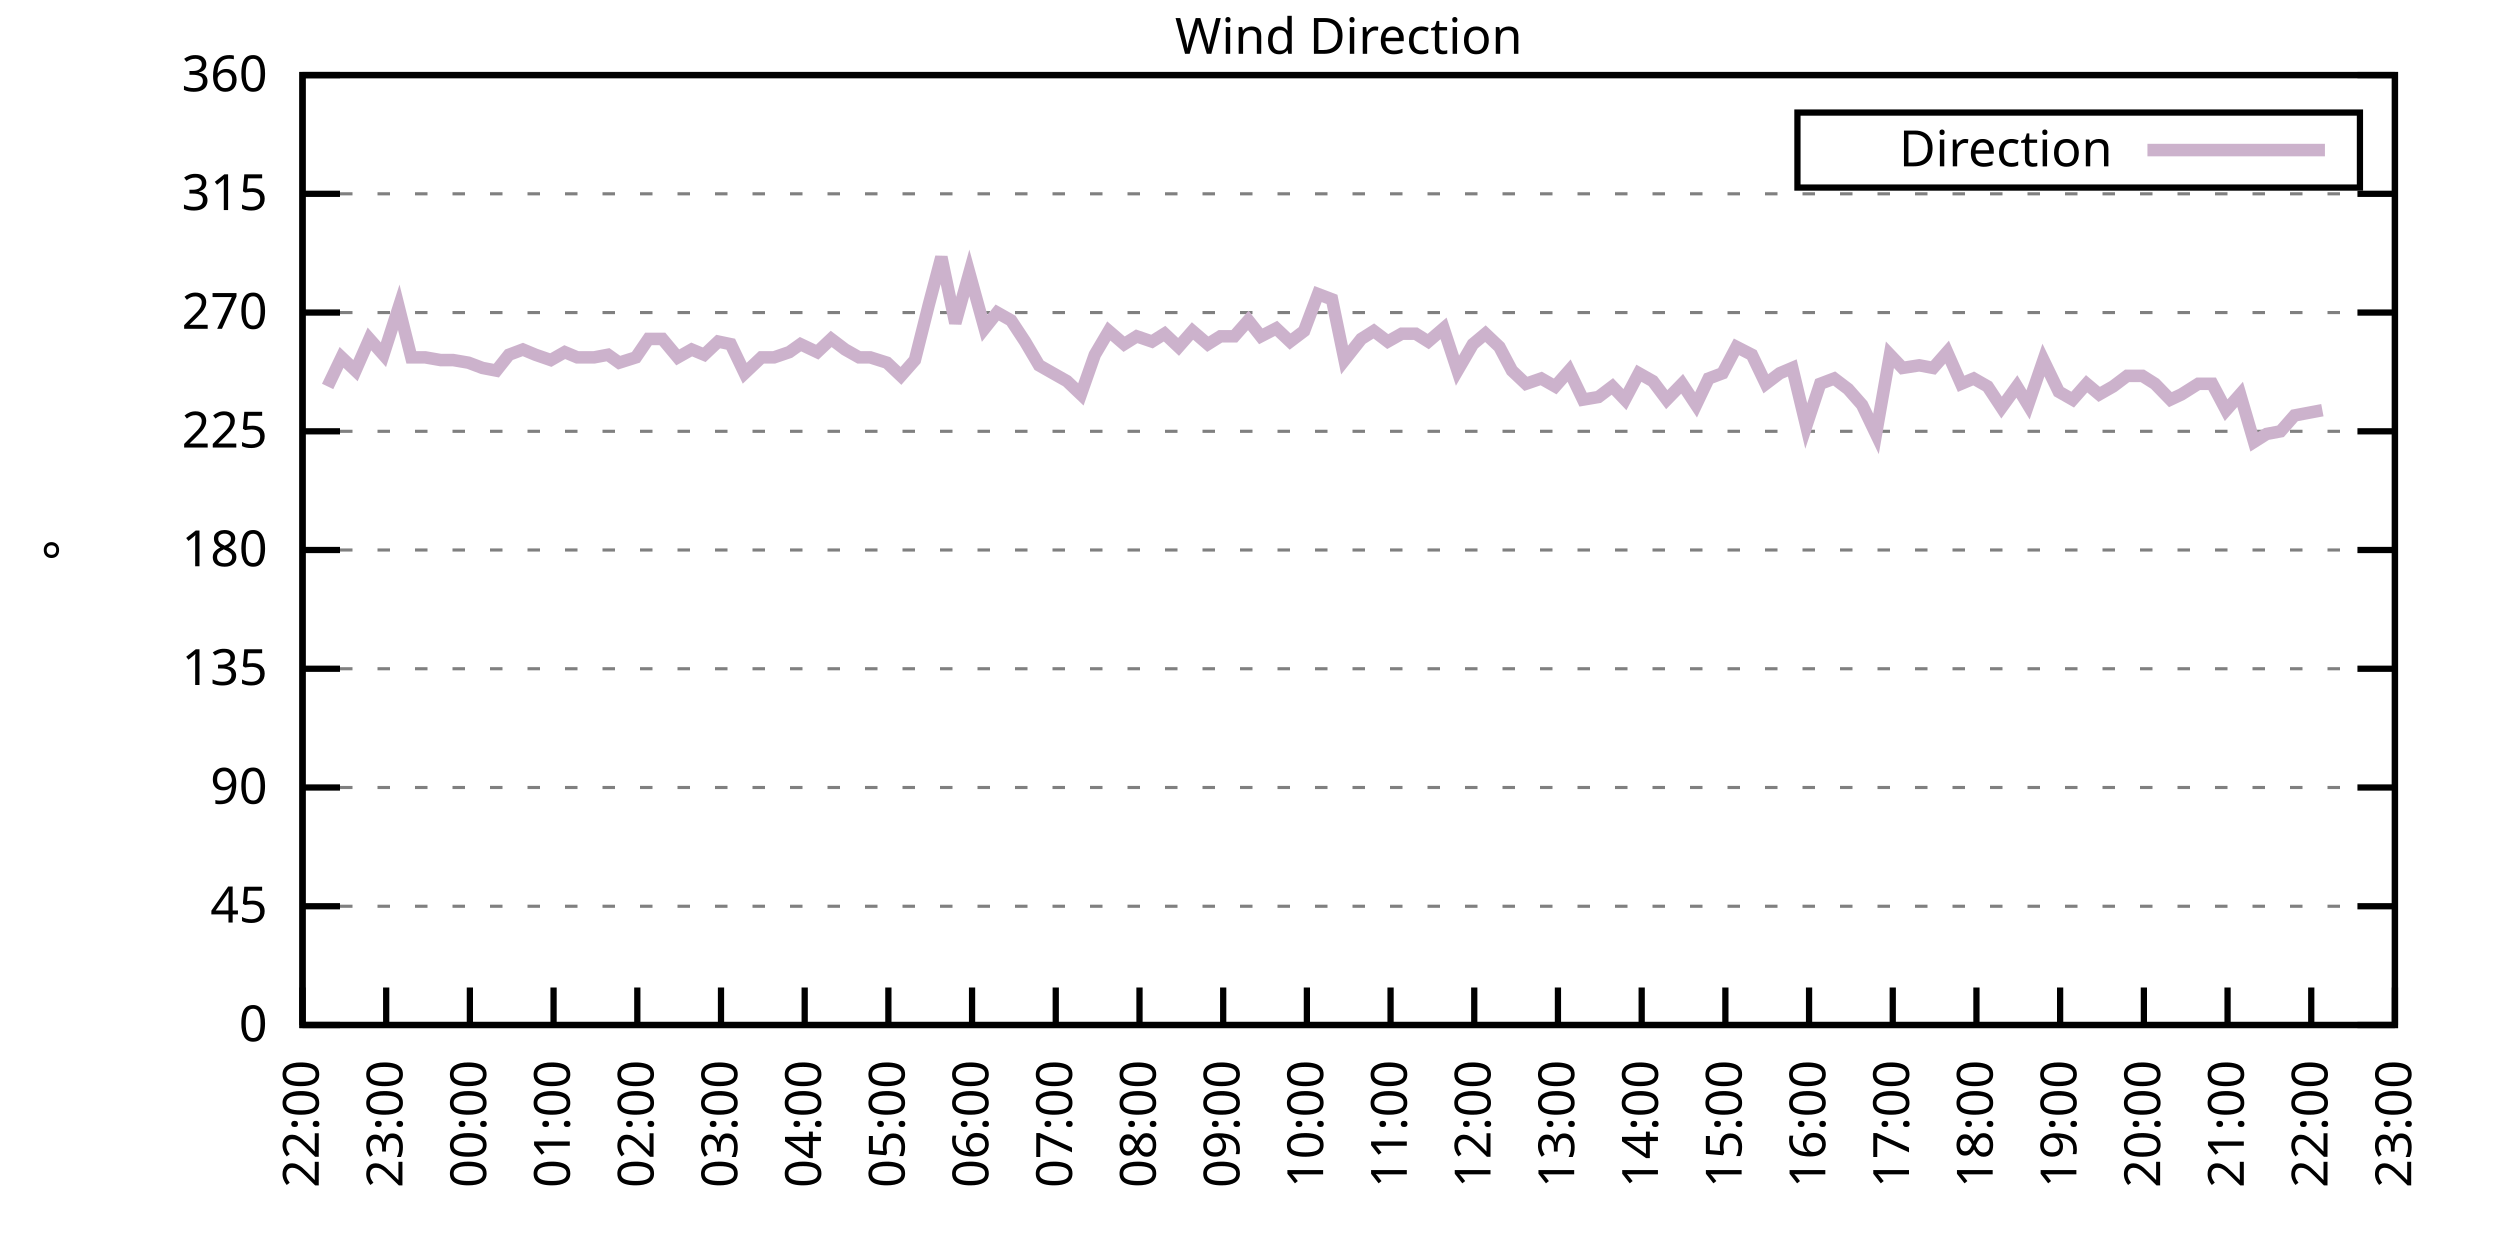
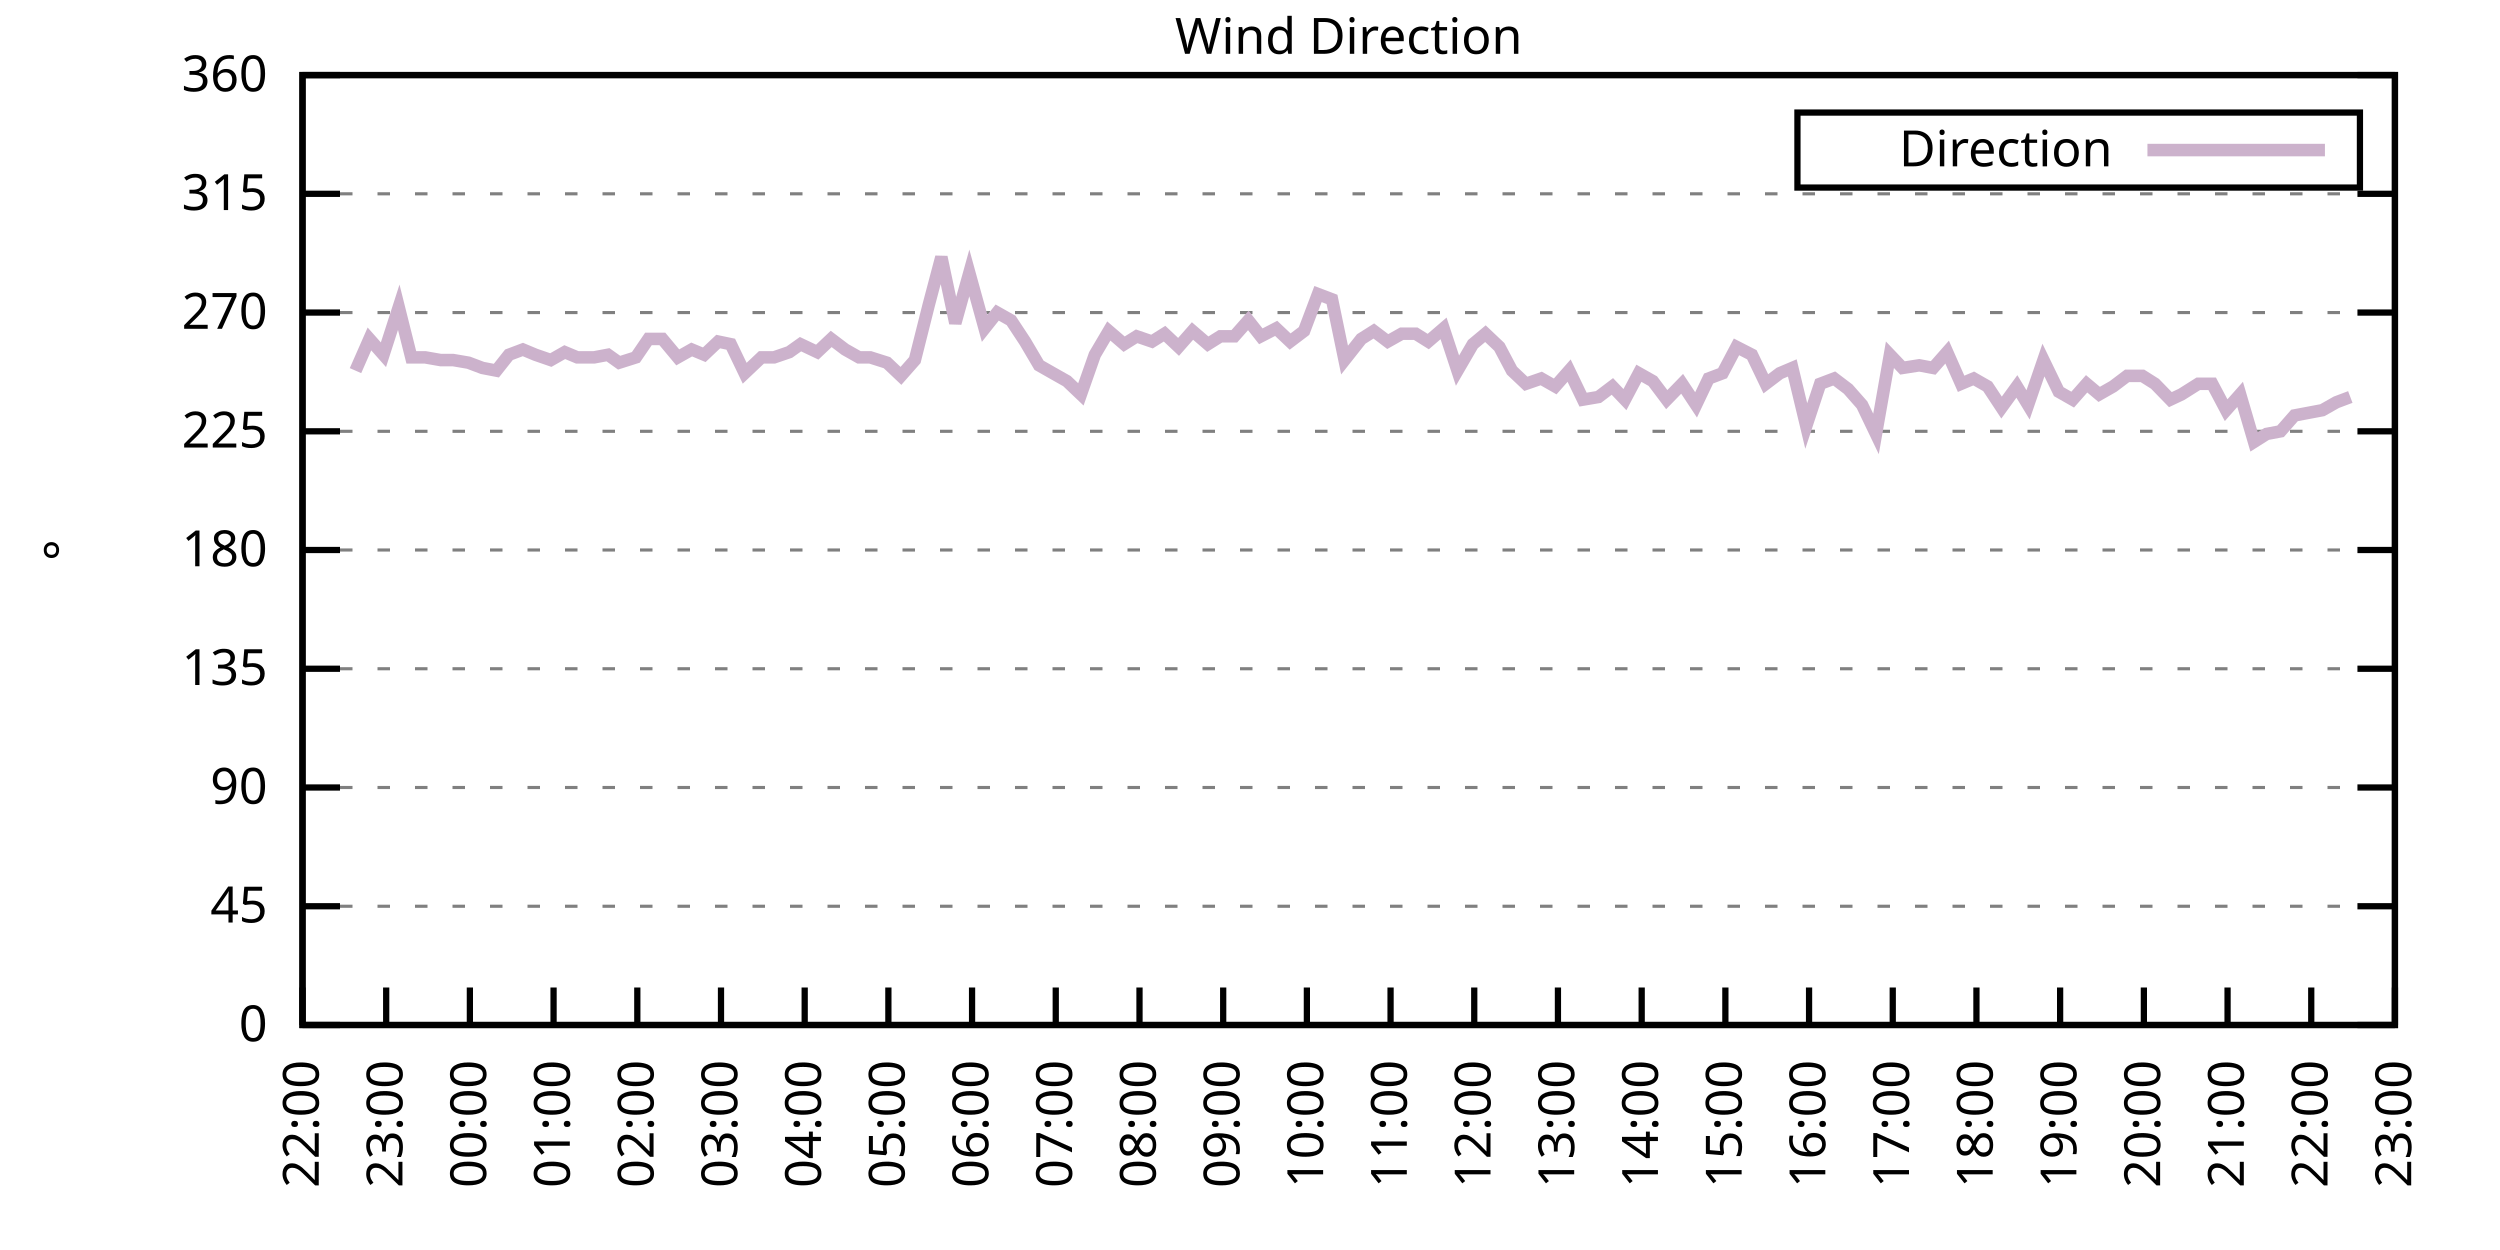
<svg xmlns="http://www.w3.org/2000/svg" xmlns:xlink="http://www.w3.org/1999/xlink" width="400" height="200" viewBox="0 0 400 200">
  <g id="gnuplot_canvas">
    <rect x="0" y="0" width="400" height="200" fill="none" />
    <defs>
      <circle id="gpDot" r="0.5" stroke-width="0.5" stroke="currentColor" />
      <path id="gpPt0" stroke-width="0.333" stroke="currentColor" d="M-1,0 h2 M0,-1 v2" />
      <path id="gpPt1" stroke-width="0.333" stroke="currentColor" d="M-1,-1 L1,1 M1,-1 L-1,1" />
      <path id="gpPt2" stroke-width="0.333" stroke="currentColor" d="M-1,0 L1,0 M0,-1 L0,1 M-1,-1 L1,1 M-1,1 L1,-1" />
      <rect id="gpPt3" stroke-width="0.333" stroke="currentColor" x="-1" y="-1" width="2" height="2" />
      <rect id="gpPt4" stroke-width="0.333" stroke="currentColor" fill="currentColor" x="-1" y="-1" width="2" height="2" />
      <circle id="gpPt5" stroke-width="0.333" stroke="currentColor" cx="0" cy="0" r="1" />
      <use xlink:href="#gpPt5" id="gpPt6" fill="currentColor" stroke="none" />
      <path id="gpPt7" stroke-width="0.333" stroke="currentColor" d="M0,-1.33 L-1.33,0.67 L1.33,0.67 z" />
      <use xlink:href="#gpPt7" id="gpPt8" fill="currentColor" stroke="none" />
      <use xlink:href="#gpPt7" id="gpPt9" stroke="currentColor" transform="rotate(180)" />
      <use xlink:href="#gpPt9" id="gpPt10" fill="currentColor" stroke="none" />
      <use xlink:href="#gpPt3" id="gpPt11" stroke="currentColor" transform="rotate(45)" />
      <use xlink:href="#gpPt11" id="gpPt12" fill="currentColor" stroke="none" />
      <path id="gpPt13" stroke-width="0.333" stroke="currentColor" d="M0,1.330 L1.265,0.411 L0.782,-1.067 L-0.782,-1.076 L-1.265,0.411 z" />
      <use xlink:href="#gpPt13" id="gpPt14" fill="currentColor" stroke="none" />
      <filter id="textbox" filterUnits="objectBoundingBox" x="0" y="0" height="1" width="1">
        <feFlood flood-color="white" flood-opacity="1" result="bgnd" />
        <feComposite in="SourceGraphic" in2="bgnd" operator="atop" />
      </filter>
      <filter id="greybox" filterUnits="objectBoundingBox" x="0" y="0" height="1" width="1">
        <feFlood flood-color="lightgrey" flood-opacity="1" result="grey" />
        <feComposite in="SourceGraphic" in2="grey" operator="atop" />
      </filter>
    </defs>
    <g fill="none" color="white" stroke="currentColor" stroke-width="1.00" stroke-linecap="butt" stroke-linejoin="miter">
</g>
    <g fill="none" color="black" stroke="currentColor" stroke-width="1.00" stroke-linecap="butt" stroke-linejoin="miter">
      <g stroke="none" shape-rendering="crispEdges">
        <polygon fill="rgb(255, 255, 255)" points="48.40,164.00 383.18,164.00 383.18,12.02 48.40,12.02 " />
      </g>
    </g>
    <g fill="none" color="black" stroke="currentColor" stroke-width="1.00" stroke-linecap="butt" stroke-linejoin="miter">
</g>
    <g fill="none" color="black" stroke="black" stroke-width="0.50" stroke-linecap="butt" stroke-linejoin="miter">
</g>
    <g fill="none" color="gray" stroke="currentColor" stroke-width="0.50" stroke-linecap="butt" stroke-linejoin="miter">
      <path stroke="gray" stroke-dasharray="2,4" class="gridline" d="M48.40,164.00 L383.19,164.00  " />
    </g>
    <g fill="none" color="gray" stroke="gray" stroke-width="1.00" stroke-linecap="butt" stroke-linejoin="miter">
</g>
    <g fill="none" color="black" stroke="currentColor" stroke-width="1.00" stroke-linecap="butt" stroke-linejoin="miter">
      <path stroke="black" d="M48.40,164.00 L54.40,164.00 M383.19,164.00 L377.19,164.00  " />
      <g transform="translate(42.80,166.60)" stroke="none" fill="black" font-family="Sans" font-size="8.00" text-anchor="end">
        <text>
          <tspan font-family="Sans"> 0</tspan>
        </text>
      </g>
    </g>
    <g fill="none" color="black" stroke="currentColor" stroke-width="1.00" stroke-linecap="butt" stroke-linejoin="miter">
</g>
    <g fill="none" color="black" stroke="black" stroke-width="0.50" stroke-linecap="butt" stroke-linejoin="miter">
</g>
    <g fill="none" color="gray" stroke="currentColor" stroke-width="0.50" stroke-linecap="butt" stroke-linejoin="miter">
      <path stroke="gray" stroke-dasharray="2,4" class="gridline" d="M48.40,145.00 L383.19,145.00  " />
    </g>
    <g fill="none" color="gray" stroke="gray" stroke-width="1.00" stroke-linecap="butt" stroke-linejoin="miter">
</g>
    <g fill="none" color="black" stroke="currentColor" stroke-width="1.00" stroke-linecap="butt" stroke-linejoin="miter">
      <path stroke="black" d="M48.40,145.00 L54.40,145.00 M383.19,145.00 L377.19,145.00  " />
      <g transform="translate(42.80,147.60)" stroke="none" fill="black" font-family="Sans" font-size="8.00" text-anchor="end">
        <text>
          <tspan font-family="Sans"> 45</tspan>
        </text>
      </g>
    </g>
    <g fill="none" color="black" stroke="currentColor" stroke-width="1.00" stroke-linecap="butt" stroke-linejoin="miter">
</g>
    <g fill="none" color="black" stroke="black" stroke-width="0.50" stroke-linecap="butt" stroke-linejoin="miter">
</g>
    <g fill="none" color="gray" stroke="currentColor" stroke-width="0.50" stroke-linecap="butt" stroke-linejoin="miter">
      <path stroke="gray" stroke-dasharray="2,4" class="gridline" d="M48.40,126.00 L383.19,126.00  " />
    </g>
    <g fill="none" color="gray" stroke="gray" stroke-width="1.00" stroke-linecap="butt" stroke-linejoin="miter">
</g>
    <g fill="none" color="black" stroke="currentColor" stroke-width="1.00" stroke-linecap="butt" stroke-linejoin="miter">
      <path stroke="black" d="M48.40,126.00 L54.40,126.00 M383.19,126.00 L377.19,126.00  " />
      <g transform="translate(42.80,128.60)" stroke="none" fill="black" font-family="Sans" font-size="8.00" text-anchor="end">
        <text>
          <tspan font-family="Sans"> 90</tspan>
        </text>
      </g>
    </g>
    <g fill="none" color="black" stroke="currentColor" stroke-width="1.00" stroke-linecap="butt" stroke-linejoin="miter">
</g>
    <g fill="none" color="black" stroke="black" stroke-width="0.50" stroke-linecap="butt" stroke-linejoin="miter">
</g>
    <g fill="none" color="gray" stroke="currentColor" stroke-width="0.50" stroke-linecap="butt" stroke-linejoin="miter">
      <path stroke="gray" stroke-dasharray="2,4" class="gridline" d="M48.40,107.00 L383.19,107.00  " />
    </g>
    <g fill="none" color="gray" stroke="gray" stroke-width="1.00" stroke-linecap="butt" stroke-linejoin="miter">
</g>
    <g fill="none" color="black" stroke="currentColor" stroke-width="1.00" stroke-linecap="butt" stroke-linejoin="miter">
      <path stroke="black" d="M48.40,107.00 L54.40,107.00 M383.19,107.00 L377.19,107.00  " />
      <g transform="translate(42.80,109.60)" stroke="none" fill="black" font-family="Sans" font-size="8.00" text-anchor="end">
        <text>
          <tspan font-family="Sans"> 135</tspan>
        </text>
      </g>
    </g>
    <g fill="none" color="black" stroke="currentColor" stroke-width="1.00" stroke-linecap="butt" stroke-linejoin="miter">
</g>
    <g fill="none" color="black" stroke="black" stroke-width="0.50" stroke-linecap="butt" stroke-linejoin="miter">
</g>
    <g fill="none" color="gray" stroke="currentColor" stroke-width="0.50" stroke-linecap="butt" stroke-linejoin="miter">
      <path stroke="gray" stroke-dasharray="2,4" class="gridline" d="M48.40,88.00 L383.19,88.00  " />
    </g>
    <g fill="none" color="gray" stroke="gray" stroke-width="1.00" stroke-linecap="butt" stroke-linejoin="miter">
</g>
    <g fill="none" color="black" stroke="currentColor" stroke-width="1.00" stroke-linecap="butt" stroke-linejoin="miter">
      <path stroke="black" d="M48.40,88.00 L54.40,88.00 M383.19,88.00 L377.19,88.00  " />
      <g transform="translate(42.80,90.60)" stroke="none" fill="black" font-family="Sans" font-size="8.00" text-anchor="end">
        <text>
          <tspan font-family="Sans"> 180</tspan>
        </text>
      </g>
    </g>
    <g fill="none" color="black" stroke="currentColor" stroke-width="1.00" stroke-linecap="butt" stroke-linejoin="miter">
</g>
    <g fill="none" color="black" stroke="black" stroke-width="0.50" stroke-linecap="butt" stroke-linejoin="miter">
</g>
    <g fill="none" color="gray" stroke="currentColor" stroke-width="0.50" stroke-linecap="butt" stroke-linejoin="miter">
      <path stroke="gray" stroke-dasharray="2,4" class="gridline" d="M48.40,69.01 L383.19,69.01  " />
    </g>
    <g fill="none" color="gray" stroke="gray" stroke-width="1.00" stroke-linecap="butt" stroke-linejoin="miter">
</g>
    <g fill="none" color="black" stroke="currentColor" stroke-width="1.00" stroke-linecap="butt" stroke-linejoin="miter">
      <path stroke="black" d="M48.40,69.01 L54.40,69.01 M383.19,69.01 L377.19,69.01  " />
      <g transform="translate(42.80,71.61)" stroke="none" fill="black" font-family="Sans" font-size="8.00" text-anchor="end">
        <text>
          <tspan font-family="Sans"> 225</tspan>
        </text>
      </g>
    </g>
    <g fill="none" color="black" stroke="currentColor" stroke-width="1.00" stroke-linecap="butt" stroke-linejoin="miter">
</g>
    <g fill="none" color="black" stroke="black" stroke-width="0.50" stroke-linecap="butt" stroke-linejoin="miter">
</g>
    <g fill="none" color="gray" stroke="currentColor" stroke-width="0.50" stroke-linecap="butt" stroke-linejoin="miter">
      <path stroke="gray" stroke-dasharray="2,4" class="gridline" d="M48.40,50.01 L383.19,50.01  " />
    </g>
    <g fill="none" color="gray" stroke="gray" stroke-width="1.00" stroke-linecap="butt" stroke-linejoin="miter">
</g>
    <g fill="none" color="black" stroke="currentColor" stroke-width="1.00" stroke-linecap="butt" stroke-linejoin="miter">
      <path stroke="black" d="M48.40,50.01 L54.40,50.01 M383.19,50.01 L377.19,50.01  " />
      <g transform="translate(42.80,52.61)" stroke="none" fill="black" font-family="Sans" font-size="8.00" text-anchor="end">
        <text>
          <tspan font-family="Sans"> 270</tspan>
        </text>
      </g>
    </g>
    <g fill="none" color="black" stroke="currentColor" stroke-width="1.00" stroke-linecap="butt" stroke-linejoin="miter">
</g>
    <g fill="none" color="black" stroke="black" stroke-width="0.50" stroke-linecap="butt" stroke-linejoin="miter">
</g>
    <g fill="none" color="gray" stroke="currentColor" stroke-width="0.50" stroke-linecap="butt" stroke-linejoin="miter">
      <path stroke="gray" stroke-dasharray="2,4" class="gridline" d="M48.40,31.01 L383.19,31.01  " />
    </g>
    <g fill="none" color="gray" stroke="gray" stroke-width="1.00" stroke-linecap="butt" stroke-linejoin="miter">
</g>
    <g fill="none" color="black" stroke="currentColor" stroke-width="1.00" stroke-linecap="butt" stroke-linejoin="miter">
      <path stroke="black" d="M48.40,31.01 L54.40,31.01 M383.19,31.01 L377.19,31.01  " />
      <g transform="translate(42.80,33.61)" stroke="none" fill="black" font-family="Sans" font-size="8.00" text-anchor="end">
        <text>
          <tspan font-family="Sans"> 315</tspan>
        </text>
      </g>
    </g>
    <g fill="none" color="black" stroke="currentColor" stroke-width="1.00" stroke-linecap="butt" stroke-linejoin="miter">
</g>
    <g fill="none" color="black" stroke="black" stroke-width="0.50" stroke-linecap="butt" stroke-linejoin="miter">
</g>
    <g fill="none" color="gray" stroke="currentColor" stroke-width="0.50" stroke-linecap="butt" stroke-linejoin="miter">
      <path stroke="gray" stroke-dasharray="2,4" class="gridline" d="M48.40,12.01 L383.19,12.01  " />
    </g>
    <g fill="none" color="gray" stroke="gray" stroke-width="1.00" stroke-linecap="butt" stroke-linejoin="miter">
</g>
    <g fill="none" color="black" stroke="currentColor" stroke-width="1.00" stroke-linecap="butt" stroke-linejoin="miter">
      <path stroke="black" d="M48.40,12.01 L54.40,12.01 M383.19,12.01 L377.19,12.01  " />
      <g transform="translate(42.80,14.61)" stroke="none" fill="black" font-family="Sans" font-size="8.00" text-anchor="end">
        <text>
          <tspan font-family="Sans"> 360</tspan>
        </text>
      </g>
    </g>
    <g fill="none" color="black" stroke="currentColor" stroke-width="1.00" stroke-linecap="butt" stroke-linejoin="miter">
      <path stroke="black" d="M48.40,164.00 L48.40,158.00  " />
      <g transform="translate(51.00,169.60) rotate(270.00)" stroke="none" fill="black" font-family="Sans" font-size="8.00" text-anchor="end">
        <text>
          <tspan font-family="Sans">22:00</tspan>
        </text>
      </g>
    </g>
    <g fill="none" color="black" stroke="currentColor" stroke-width="1.00" stroke-linecap="butt" stroke-linejoin="miter">
      <path stroke="black" d="M61.79,164.00 L61.79,158.00  " />
      <g transform="translate(64.39,169.60) rotate(270.00)" stroke="none" fill="black" font-family="Sans" font-size="8.00" text-anchor="end">
        <text>
          <tspan font-family="Sans">23:00</tspan>
        </text>
      </g>
    </g>
    <g fill="none" color="black" stroke="currentColor" stroke-width="1.00" stroke-linecap="butt" stroke-linejoin="miter">
      <path stroke="black" d="M75.18,164.00 L75.18,158.00  " />
      <g transform="translate(77.78,169.60) rotate(270.00)" stroke="none" fill="black" font-family="Sans" font-size="8.00" text-anchor="end">
        <text>
          <tspan font-family="Sans">00:00</tspan>
        </text>
      </g>
    </g>
    <g fill="none" color="black" stroke="currentColor" stroke-width="1.00" stroke-linecap="butt" stroke-linejoin="miter">
      <path stroke="black" d="M88.57,164.00 L88.57,158.00  " />
      <g transform="translate(91.17,169.60) rotate(270.00)" stroke="none" fill="black" font-family="Sans" font-size="8.00" text-anchor="end">
        <text>
          <tspan font-family="Sans">01:00</tspan>
        </text>
      </g>
    </g>
    <g fill="none" color="black" stroke="currentColor" stroke-width="1.00" stroke-linecap="butt" stroke-linejoin="miter">
      <path stroke="black" d="M101.97,164.00 L101.97,158.00  " />
      <g transform="translate(104.57,169.60) rotate(270.00)" stroke="none" fill="black" font-family="Sans" font-size="8.00" text-anchor="end">
        <text>
          <tspan font-family="Sans">02:00</tspan>
        </text>
      </g>
    </g>
    <g fill="none" color="black" stroke="currentColor" stroke-width="1.00" stroke-linecap="butt" stroke-linejoin="miter">
      <path stroke="black" d="M115.36,164.00 L115.36,158.00  " />
      <g transform="translate(117.96,169.60) rotate(270.00)" stroke="none" fill="black" font-family="Sans" font-size="8.00" text-anchor="end">
        <text>
          <tspan font-family="Sans">03:00</tspan>
        </text>
      </g>
    </g>
    <g fill="none" color="black" stroke="currentColor" stroke-width="1.00" stroke-linecap="butt" stroke-linejoin="miter">
      <path stroke="black" d="M128.75,164.00 L128.75,158.00  " />
      <g transform="translate(131.35,169.60) rotate(270.00)" stroke="none" fill="black" font-family="Sans" font-size="8.00" text-anchor="end">
        <text>
          <tspan font-family="Sans">04:00</tspan>
        </text>
      </g>
    </g>
    <g fill="none" color="black" stroke="currentColor" stroke-width="1.00" stroke-linecap="butt" stroke-linejoin="miter">
      <path stroke="black" d="M142.14,164.00 L142.14,158.00  " />
      <g transform="translate(144.74,169.60) rotate(270.00)" stroke="none" fill="black" font-family="Sans" font-size="8.00" text-anchor="end">
        <text>
          <tspan font-family="Sans">05:00</tspan>
        </text>
      </g>
    </g>
    <g fill="none" color="black" stroke="currentColor" stroke-width="1.00" stroke-linecap="butt" stroke-linejoin="miter">
      <path stroke="black" d="M155.53,164.00 L155.53,158.00  " />
      <g transform="translate(158.13,169.60) rotate(270.00)" stroke="none" fill="black" font-family="Sans" font-size="8.00" text-anchor="end">
        <text>
          <tspan font-family="Sans">06:00</tspan>
        </text>
      </g>
    </g>
    <g fill="none" color="black" stroke="currentColor" stroke-width="1.00" stroke-linecap="butt" stroke-linejoin="miter">
      <path stroke="black" d="M168.92,164.00 L168.92,158.00  " />
      <g transform="translate(171.52,169.60) rotate(270.00)" stroke="none" fill="black" font-family="Sans" font-size="8.00" text-anchor="end">
        <text>
          <tspan font-family="Sans">07:00</tspan>
        </text>
      </g>
    </g>
    <g fill="none" color="black" stroke="currentColor" stroke-width="1.00" stroke-linecap="butt" stroke-linejoin="miter">
      <path stroke="black" d="M182.32,164.00 L182.32,158.00  " />
      <g transform="translate(184.92,169.60) rotate(270.00)" stroke="none" fill="black" font-family="Sans" font-size="8.00" text-anchor="end">
        <text>
          <tspan font-family="Sans">08:00</tspan>
        </text>
      </g>
    </g>
    <g fill="none" color="black" stroke="currentColor" stroke-width="1.00" stroke-linecap="butt" stroke-linejoin="miter">
      <path stroke="black" d="M195.71,164.00 L195.71,158.00  " />
      <g transform="translate(198.31,169.60) rotate(270.00)" stroke="none" fill="black" font-family="Sans" font-size="8.00" text-anchor="end">
        <text>
          <tspan font-family="Sans">09:00</tspan>
        </text>
      </g>
    </g>
    <g fill="none" color="black" stroke="currentColor" stroke-width="1.00" stroke-linecap="butt" stroke-linejoin="miter">
      <path stroke="black" d="M209.10,164.00 L209.10,158.00  " />
      <g transform="translate(211.70,169.60) rotate(270.00)" stroke="none" fill="black" font-family="Sans" font-size="8.00" text-anchor="end">
        <text>
          <tspan font-family="Sans">10:00</tspan>
        </text>
      </g>
    </g>
    <g fill="none" color="black" stroke="currentColor" stroke-width="1.00" stroke-linecap="butt" stroke-linejoin="miter">
      <path stroke="black" d="M222.49,164.00 L222.49,158.00  " />
      <g transform="translate(225.09,169.60) rotate(270.00)" stroke="none" fill="black" font-family="Sans" font-size="8.00" text-anchor="end">
        <text>
          <tspan font-family="Sans">11:00</tspan>
        </text>
      </g>
    </g>
    <g fill="none" color="black" stroke="currentColor" stroke-width="1.00" stroke-linecap="butt" stroke-linejoin="miter">
      <path stroke="black" d="M235.88,164.00 L235.88,158.00  " />
      <g transform="translate(238.48,169.60) rotate(270.00)" stroke="none" fill="black" font-family="Sans" font-size="8.00" text-anchor="end">
        <text>
          <tspan font-family="Sans">12:00</tspan>
        </text>
      </g>
    </g>
    <g fill="none" color="black" stroke="currentColor" stroke-width="1.00" stroke-linecap="butt" stroke-linejoin="miter">
      <path stroke="black" d="M249.27,164.00 L249.27,158.00  " />
      <g transform="translate(251.87,169.60) rotate(270.00)" stroke="none" fill="black" font-family="Sans" font-size="8.00" text-anchor="end">
        <text>
          <tspan font-family="Sans">13:00</tspan>
        </text>
      </g>
    </g>
    <g fill="none" color="black" stroke="currentColor" stroke-width="1.00" stroke-linecap="butt" stroke-linejoin="miter">
      <path stroke="black" d="M262.67,164.00 L262.67,158.00  " />
      <g transform="translate(265.27,169.60) rotate(270.00)" stroke="none" fill="black" font-family="Sans" font-size="8.00" text-anchor="end">
        <text>
          <tspan font-family="Sans">14:00</tspan>
        </text>
      </g>
    </g>
    <g fill="none" color="black" stroke="currentColor" stroke-width="1.00" stroke-linecap="butt" stroke-linejoin="miter">
      <path stroke="black" d="M276.06,164.00 L276.06,158.00  " />
      <g transform="translate(278.66,169.60) rotate(270.00)" stroke="none" fill="black" font-family="Sans" font-size="8.00" text-anchor="end">
        <text>
          <tspan font-family="Sans">15:00</tspan>
        </text>
      </g>
    </g>
    <g fill="none" color="black" stroke="currentColor" stroke-width="1.00" stroke-linecap="butt" stroke-linejoin="miter">
      <path stroke="black" d="M289.45,164.00 L289.45,158.00  " />
      <g transform="translate(292.05,169.60) rotate(270.00)" stroke="none" fill="black" font-family="Sans" font-size="8.00" text-anchor="end">
        <text>
          <tspan font-family="Sans">16:00</tspan>
        </text>
      </g>
    </g>
    <g fill="none" color="black" stroke="currentColor" stroke-width="1.00" stroke-linecap="butt" stroke-linejoin="miter">
      <path stroke="black" d="M302.84,164.00 L302.84,158.00  " />
      <g transform="translate(305.44,169.60) rotate(270.00)" stroke="none" fill="black" font-family="Sans" font-size="8.00" text-anchor="end">
        <text>
          <tspan font-family="Sans">17:00</tspan>
        </text>
      </g>
    </g>
    <g fill="none" color="black" stroke="currentColor" stroke-width="1.00" stroke-linecap="butt" stroke-linejoin="miter">
      <path stroke="black" d="M316.23,164.00 L316.23,158.00  " />
      <g transform="translate(318.83,169.60) rotate(270.00)" stroke="none" fill="black" font-family="Sans" font-size="8.00" text-anchor="end">
        <text>
          <tspan font-family="Sans">18:00</tspan>
        </text>
      </g>
    </g>
    <g fill="none" color="black" stroke="currentColor" stroke-width="1.00" stroke-linecap="butt" stroke-linejoin="miter">
      <path stroke="black" d="M329.62,164.00 L329.62,158.00  " />
      <g transform="translate(332.22,169.60) rotate(270.00)" stroke="none" fill="black" font-family="Sans" font-size="8.00" text-anchor="end">
        <text>
          <tspan font-family="Sans">19:00</tspan>
        </text>
      </g>
    </g>
    <g fill="none" color="black" stroke="currentColor" stroke-width="1.00" stroke-linecap="butt" stroke-linejoin="miter">
      <path stroke="black" d="M343.02,164.00 L343.02,158.00  " />
      <g transform="translate(345.62,169.60) rotate(270.00)" stroke="none" fill="black" font-family="Sans" font-size="8.00" text-anchor="end">
        <text>
          <tspan font-family="Sans">20:00</tspan>
        </text>
      </g>
    </g>
    <g fill="none" color="black" stroke="currentColor" stroke-width="1.00" stroke-linecap="butt" stroke-linejoin="miter">
      <path stroke="black" d="M356.41,164.00 L356.41,158.00  " />
      <g transform="translate(359.01,169.60) rotate(270.00)" stroke="none" fill="black" font-family="Sans" font-size="8.00" text-anchor="end">
        <text>
          <tspan font-family="Sans">21:00</tspan>
        </text>
      </g>
    </g>
    <g fill="none" color="black" stroke="currentColor" stroke-width="1.00" stroke-linecap="butt" stroke-linejoin="miter">
      <path stroke="black" d="M369.80,164.00 L369.80,158.00  " />
      <g transform="translate(372.40,169.60) rotate(270.00)" stroke="none" fill="black" font-family="Sans" font-size="8.00" text-anchor="end">
        <text>
          <tspan font-family="Sans">22:00</tspan>
        </text>
      </g>
    </g>
    <g fill="none" color="black" stroke="currentColor" stroke-width="1.00" stroke-linecap="butt" stroke-linejoin="miter">
      <path stroke="black" d="M383.19,164.00 L383.19,158.00  " />
      <g transform="translate(385.79,169.60) rotate(270.00)" stroke="none" fill="black" font-family="Sans" font-size="8.00" text-anchor="end">
        <text>
          <tspan font-family="Sans">23:00</tspan>
        </text>
      </g>
    </g>
    <g fill="none" color="black" stroke="currentColor" stroke-width="1.00" stroke-linecap="butt" stroke-linejoin="miter">
</g>
    <g fill="none" color="black" stroke="currentColor" stroke-width="1.00" stroke-linecap="butt" stroke-linejoin="miter">
      <path stroke="black" d="M48.40,12.01 L48.40,164.00 L383.19,164.00 L383.19,12.01 L48.40,12.01 Z  " />
    </g>
    <g fill="none" color="black" stroke="currentColor" stroke-width="1.00" stroke-linecap="butt" stroke-linejoin="miter">
</g>
    <g fill="none" color="black" stroke="currentColor" stroke-width="1.00" stroke-linecap="butt" stroke-linejoin="miter">
      <path stroke="black" d="M287.59,30.01 L287.59,18.01 L377.59,18.01 L377.59,30.01 L287.59,30.01 Z  " />
    </g>
    <g id="Wind_direction_plot_1">
      <g fill="none" color="white" stroke="black" stroke-width="2.00" stroke-linecap="butt" stroke-linejoin="miter">
</g>
      <g fill="none" color="black" stroke="currentColor" stroke-width="2.00" stroke-linecap="butt" stroke-linejoin="miter">
        <g transform="translate(337.99,26.61)" stroke="none" fill="black" font-family="Sans" font-size="8.00" text-anchor="end">
          <text>
            <tspan font-family="Sans">Direction</tspan>
          </text>
        </g>
      </g>
      <g fill="none" color="black" stroke="currentColor" stroke-width="2.00" stroke-linecap="butt" stroke-linejoin="miter">
-         <path stroke="rgb(204, 178, 204)" d="M343.59,24.01 L371.99,24.01 M52.42,61.83 L54.65,57.18 L56.88,59.30 L59.11,54.23 L61.35,56.76 L63.80,49.16   L65.81,57.18 L68.04,57.18 L70.50,57.61 L72.50,57.61 L74.96,58.03 L77.19,58.87 L79.42,59.30 L81.43,56.76   L83.66,55.92 L85.67,56.76 L88.13,57.61 L90.36,56.34 L92.37,57.18 L95.05,57.18 L97.28,56.76 L99.06,58.03   L101.74,57.18 L103.75,54.23 L105.98,54.23 L108.44,57.18 L110.67,55.92 L112.68,56.76 L114.91,54.65 L116.92,55.07   L119.15,59.72 L121.83,57.18 L123.84,57.18 L126.29,56.34 L128.08,55.07 L130.76,56.34 L132.99,54.23 L135.22,55.92   L137.45,57.18 L139.24,57.18 L141.92,58.03 L144.15,60.14 L146.38,57.61 L148.61,48.74 L150.62,41.14 L152.85,51.70   L155.09,43.67 L157.54,52.54 L159.55,50.01 L161.78,51.27 L164.01,54.65 L166.25,58.45 L168.48,59.72 L170.71,60.98   L172.94,63.10 L175.17,56.76 L177.41,52.96 L179.86,55.07 L181.87,53.81 L184.32,54.65 L186.33,53.39 L188.57,55.50   L190.80,52.96 L193.25,55.07 L195.26,53.81 L197.49,53.81 L199.73,51.27 L201.73,53.81 L204.19,52.54 L206.42,54.65   L208.65,52.96 L210.88,47.05 L213.12,47.90 L215.13,57.61 L217.80,54.23 L219.81,52.96 L222.04,54.65 L224.28,53.39   L226.51,53.39 L228.52,54.65 L230.97,52.54 L233.20,59.30 L235.66,55.07 L237.67,53.39 L239.90,55.50 L241.91,59.30   L244.14,61.41 L246.60,60.56 L248.83,61.83 L251.06,59.30 L253.29,63.94 L255.75,63.52 L257.98,61.83 L259.99,63.94   L262.22,59.72 L264.45,60.98 L266.68,63.94 L269.14,61.41 L271.37,64.78 L273.38,60.56 L275.61,59.72 L277.84,55.50   L280.30,56.76 L282.53,61.41 L284.76,59.72 L286.77,58.87 L289.00,68.16 L291.23,61.41 L293.47,60.56 L295.70,62.25   L297.93,64.78 L300.16,69.43 L302.39,56.76 L304.40,58.87 L307.08,58.45 L309.31,58.87 L311.54,56.34 L313.78,61.41   L315.79,60.56 L318.02,61.83 L320.25,65.21 L322.70,61.83 L324.49,64.78 L326.95,57.61 L329.40,62.67 L331.63,63.94   L333.86,61.41 L335.87,63.10 L338.10,61.83 L340.34,60.14 L342.79,60.14 L344.80,61.41 L347.26,63.94 L349.04,63.10   L351.72,61.41 L353.95,61.41 L356.18,65.63 L358.42,63.10 L360.65,70.70 L362.66,69.43 L364.89,69.01 L367.12,66.47   L369.35,66.05 L371.58,65.63  " />
+         <path stroke="rgb(204, 178, 204)" d="M343.59,24.01 L371.99,24.01 M56.88,59.30 L59.11,54.23 L61.35,56.76 L63.80,49.16 L65.81,57.18 L68.04,57.18   L70.50,57.61 L72.50,57.61 L74.96,58.03 L77.19,58.87 L79.42,59.30 L81.43,56.76 L83.66,55.92 L85.67,56.76   L88.13,57.61 L90.36,56.34 L92.37,57.18 L95.05,57.18 L97.28,56.76 L99.06,58.03 L101.74,57.18 L103.75,54.23   L105.98,54.23 L108.44,57.18 L110.67,55.92 L112.68,56.76 L114.91,54.65 L116.92,55.07 L119.15,59.72 L121.83,57.18   L123.84,57.18 L126.29,56.34 L128.08,55.07 L130.76,56.34 L132.99,54.23 L135.22,55.92 L137.45,57.18 L139.24,57.18   L141.92,58.03 L144.15,60.14 L146.38,57.61 L148.61,48.74 L150.62,41.14 L152.85,51.70 L155.09,43.67 L157.54,52.54   L159.55,50.01 L161.78,51.27 L164.01,54.65 L166.25,58.45 L168.48,59.72 L170.71,60.98 L172.94,63.10 L175.17,56.76   L177.41,52.96 L179.86,55.07 L181.87,53.81 L184.32,54.65 L186.33,53.39 L188.57,55.50 L190.80,52.96 L193.25,55.07   L195.26,53.81 L197.49,53.81 L199.73,51.27 L201.73,53.81 L204.19,52.54 L206.42,54.65 L208.65,52.96 L210.88,47.05   L213.12,47.90 L215.13,57.61 L217.80,54.23 L219.81,52.96 L222.04,54.65 L224.28,53.39 L226.51,53.39 L228.52,54.65   L230.97,52.54 L233.20,59.30 L235.66,55.07 L237.67,53.39 L239.90,55.50 L241.91,59.30 L244.14,61.41 L246.60,60.56   L248.83,61.83 L251.06,59.30 L253.29,63.94 L255.75,63.52 L257.98,61.83 L259.99,63.94 L262.22,59.72 L264.45,60.98   L266.68,63.94 L269.14,61.41 L271.37,64.78 L273.38,60.56 L275.61,59.72 L277.84,55.50 L280.30,56.76 L282.53,61.41   L284.76,59.72 L286.77,58.87 L289.00,68.16 L291.23,61.41 L293.47,60.56 L295.70,62.25 L297.93,64.78 L300.16,69.43   L302.39,56.76 L304.40,58.87 L307.08,58.45 L309.31,58.87 L311.54,56.34 L313.78,61.41 L315.79,60.56 L318.02,61.83   L320.25,65.21 L322.70,61.83 L324.49,64.78 L326.95,57.61 L329.40,62.67 L331.63,63.94 L333.86,61.41 L335.87,63.10   L338.10,61.83 L340.34,60.14 L342.79,60.14 L344.80,61.41 L347.26,63.94 L349.04,63.10 L351.72,61.41 L353.95,61.41   L356.18,65.63 L358.42,63.10 L360.65,70.70 L362.66,69.43 L364.89,69.01 L367.12,66.47 L369.35,66.05 L371.58,65.63   L373.82,64.36 L376.05,63.52  " />
      </g>
    </g>
    <g fill="none" color="black" stroke="currentColor" stroke-width="2.00" stroke-linecap="butt" stroke-linejoin="miter">
</g>
    <g fill="none" color="black" stroke="black" stroke-width="1.00" stroke-linecap="butt" stroke-linejoin="miter">
</g>
    <g fill="none" color="black" stroke="currentColor" stroke-width="1.00" stroke-linecap="butt" stroke-linejoin="miter">
      <path stroke="black" d="M48.40,12.01 L48.40,164.00 L383.19,164.00 L383.19,12.01 L48.40,12.01 Z  " />
      <g transform="translate(12.80,88.01) rotate(270.00)" stroke="none" fill="black" font-family="Sans" font-size="8.00" text-anchor="middle">
        <text>
          <tspan font-family="Sans">°</tspan>
        </text>
      </g>
    </g>
    <g fill="none" color="black" stroke="currentColor" stroke-width="1.00" stroke-linecap="butt" stroke-linejoin="miter">
</g>
    <g fill="none" color="black" stroke="currentColor" stroke-width="1.00" stroke-linecap="butt" stroke-linejoin="miter">
      <g transform="translate(215.79,8.61)" stroke="none" fill="black" font-family="Sans" font-size="8.00" text-anchor="middle">
        <text>
          <tspan font-family="Sans">Wind Direction</tspan>
        </text>
      </g>
    </g>
    <g fill="none" color="black" stroke="currentColor" stroke-width="1.00" stroke-linecap="butt" stroke-linejoin="miter">
</g>
  </g>
</svg>
